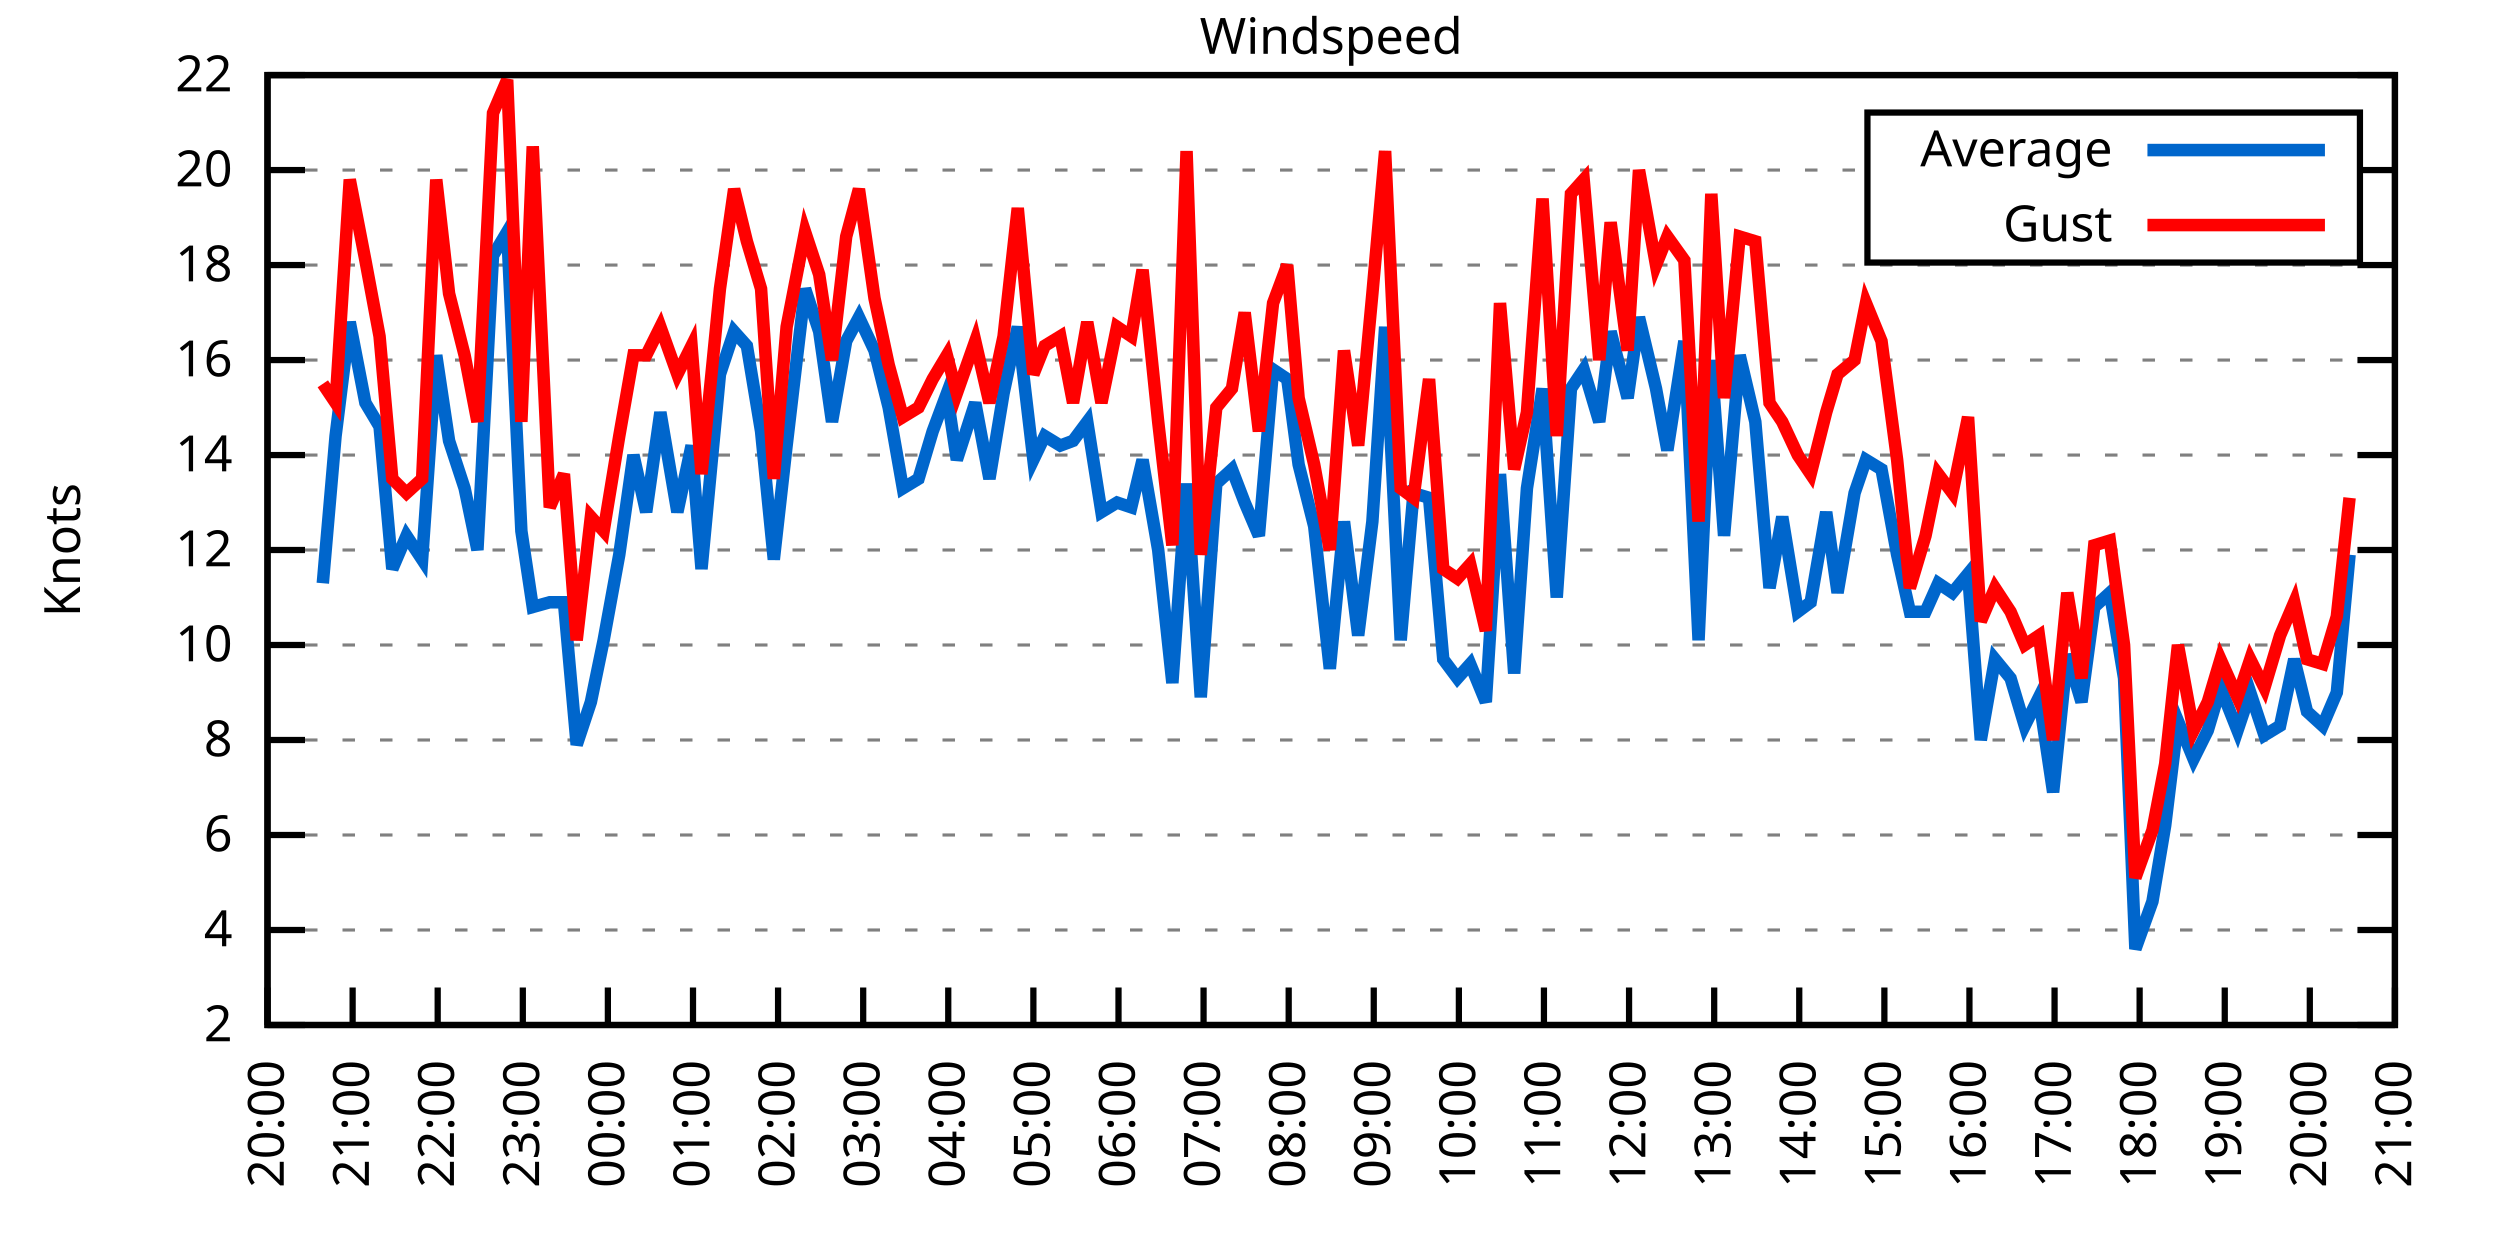
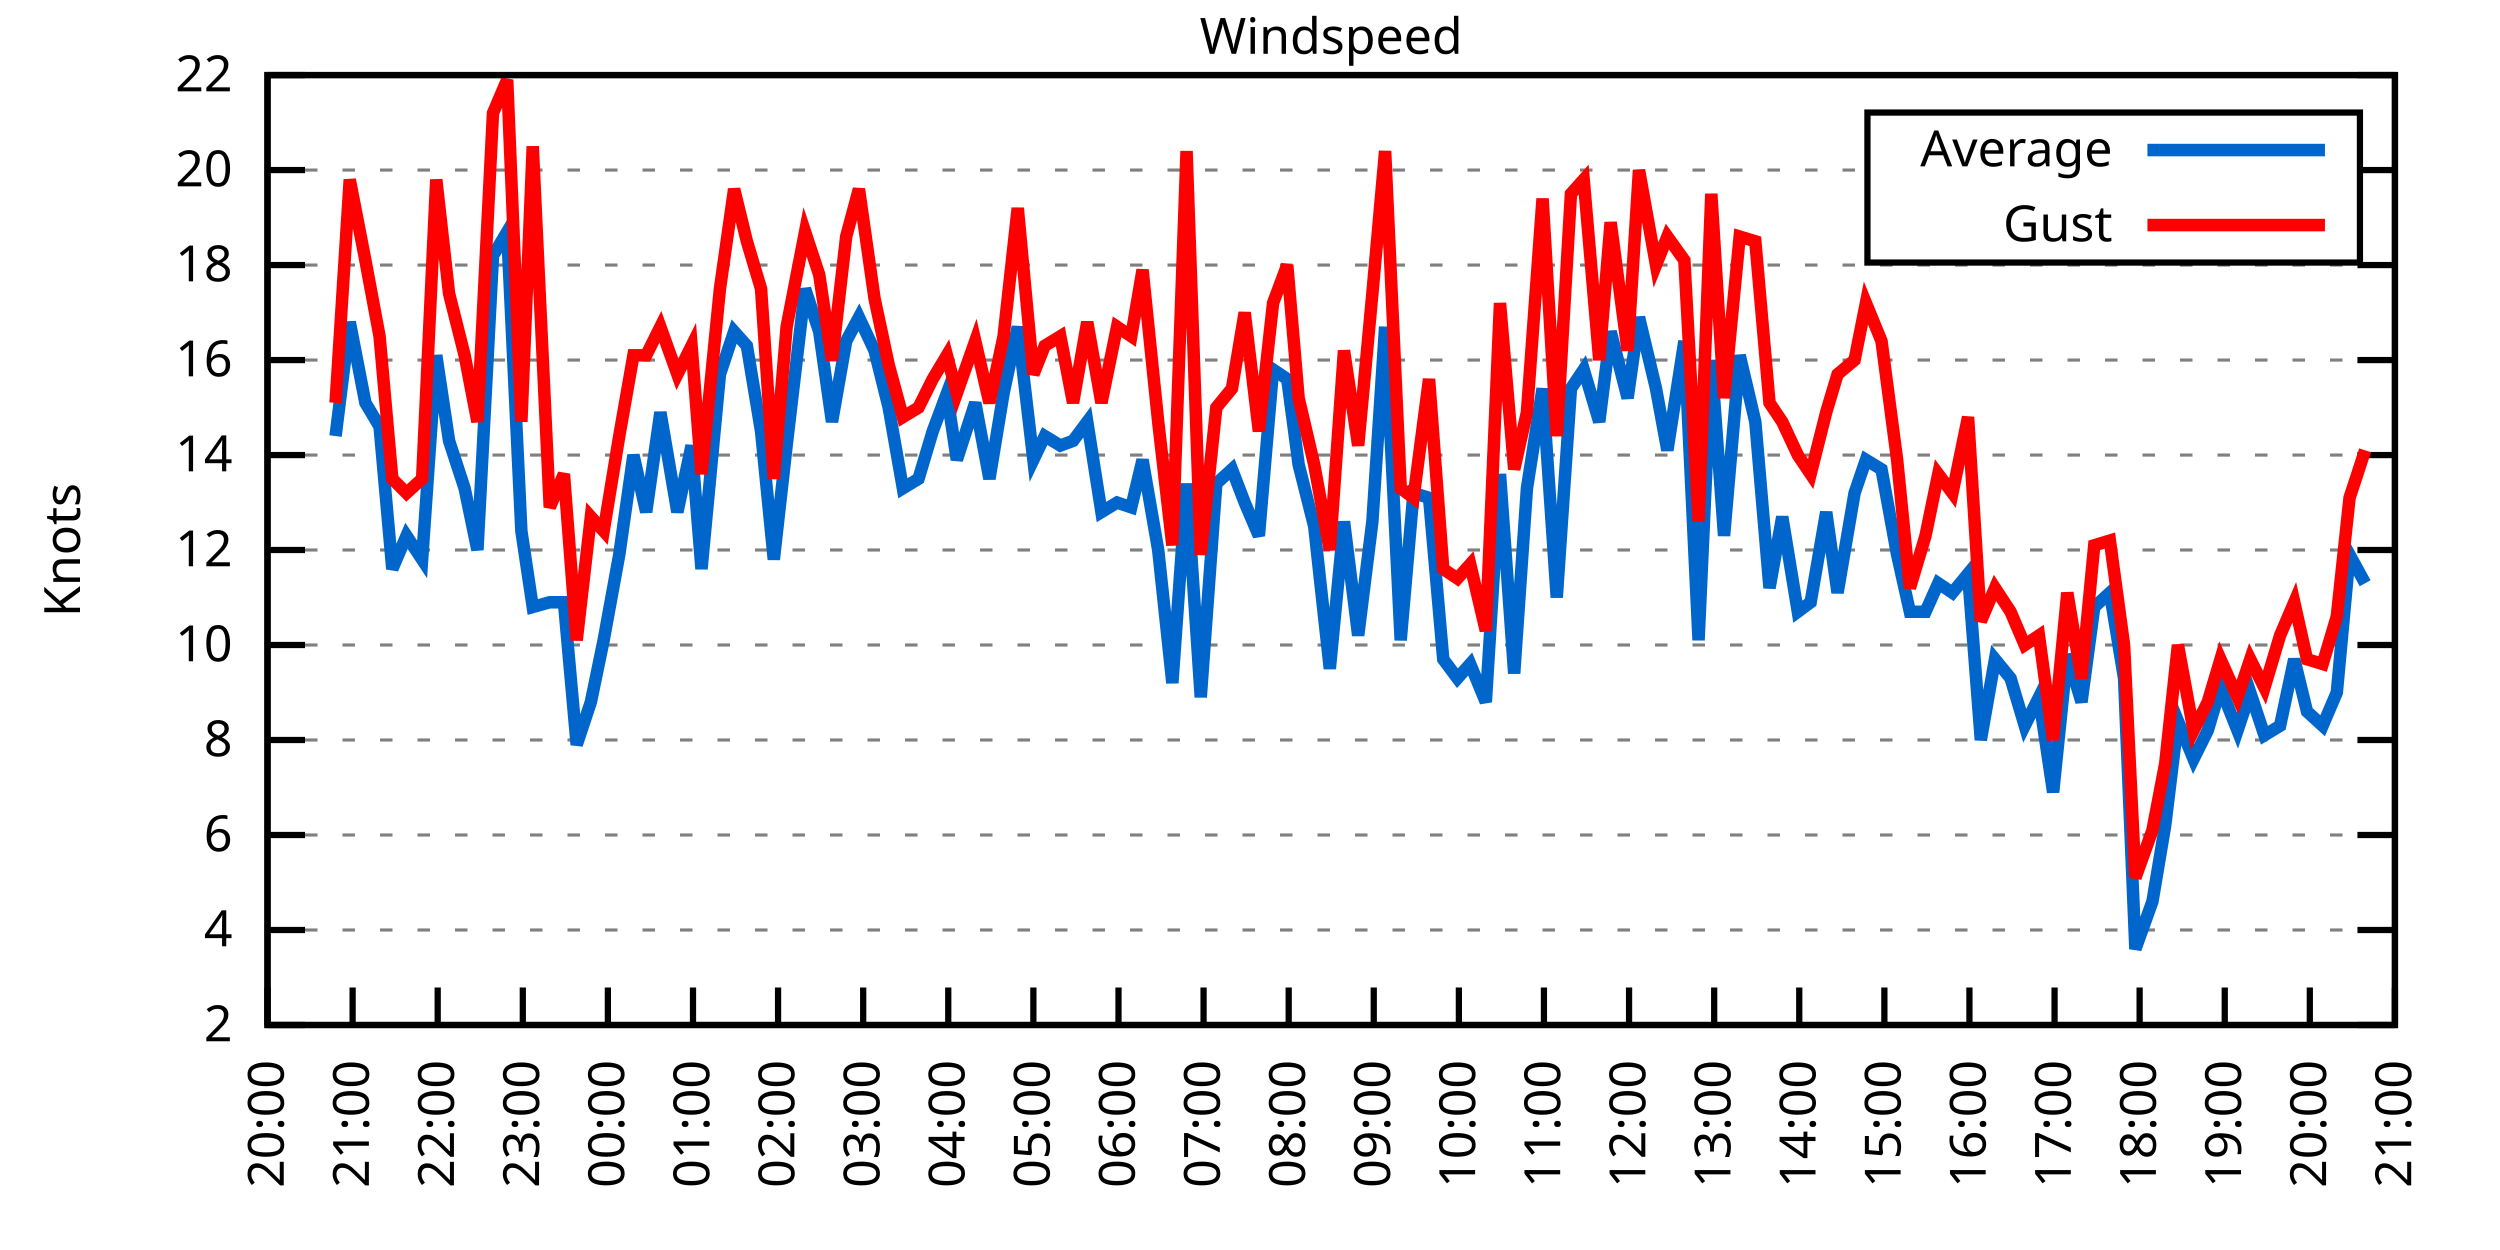
<svg xmlns="http://www.w3.org/2000/svg" xmlns:xlink="http://www.w3.org/1999/xlink" width="400" height="200" viewBox="0 0 400 200">
  <g id="gnuplot_canvas">
    <rect x="0" y="0" width="400" height="200" fill="none" />
    <defs>
      <circle id="gpDot" r="0.5" stroke-width="0.5" stroke="currentColor" />
      <path id="gpPt0" stroke-width="0.333" stroke="currentColor" d="M-1,0 h2 M0,-1 v2" />
      <path id="gpPt1" stroke-width="0.333" stroke="currentColor" d="M-1,-1 L1,1 M1,-1 L-1,1" />
      <path id="gpPt2" stroke-width="0.333" stroke="currentColor" d="M-1,0 L1,0 M0,-1 L0,1 M-1,-1 L1,1 M-1,1 L1,-1" />
      <rect id="gpPt3" stroke-width="0.333" stroke="currentColor" x="-1" y="-1" width="2" height="2" />
      <rect id="gpPt4" stroke-width="0.333" stroke="currentColor" fill="currentColor" x="-1" y="-1" width="2" height="2" />
      <circle id="gpPt5" stroke-width="0.333" stroke="currentColor" cx="0" cy="0" r="1" />
      <use xlink:href="#gpPt5" id="gpPt6" fill="currentColor" stroke="none" />
      <path id="gpPt7" stroke-width="0.333" stroke="currentColor" d="M0,-1.33 L-1.33,0.67 L1.33,0.67 z" />
      <use xlink:href="#gpPt7" id="gpPt8" fill="currentColor" stroke="none" />
      <use xlink:href="#gpPt7" id="gpPt9" stroke="currentColor" transform="rotate(180)" />
      <use xlink:href="#gpPt9" id="gpPt10" fill="currentColor" stroke="none" />
      <use xlink:href="#gpPt3" id="gpPt11" stroke="currentColor" transform="rotate(45)" />
      <use xlink:href="#gpPt11" id="gpPt12" fill="currentColor" stroke="none" />
      <path id="gpPt13" stroke-width="0.333" stroke="currentColor" d="M0,1.330 L1.265,0.411 L0.782,-1.067 L-0.782,-1.076 L-1.265,0.411 z" />
      <use xlink:href="#gpPt13" id="gpPt14" fill="currentColor" stroke="none" />
      <filter id="textbox" filterUnits="objectBoundingBox" x="0" y="0" height="1" width="1">
        <feFlood flood-color="white" flood-opacity="1" result="bgnd" />
        <feComposite in="SourceGraphic" in2="bgnd" operator="atop" />
      </filter>
      <filter id="greybox" filterUnits="objectBoundingBox" x="0" y="0" height="1" width="1">
        <feFlood flood-color="lightgrey" flood-opacity="1" result="grey" />
        <feComposite in="SourceGraphic" in2="grey" operator="atop" />
      </filter>
    </defs>
    <g fill="none" color="white" stroke="currentColor" stroke-width="1.00" stroke-linecap="butt" stroke-linejoin="miter">
</g>
    <g fill="none" color="black" stroke="currentColor" stroke-width="1.00" stroke-linecap="butt" stroke-linejoin="miter">
      <g stroke="none" shape-rendering="crispEdges">
        <polygon fill="rgb(255, 255, 255)" points="42.80,164.00 383.18,164.00 383.18,12.02 42.80,12.02 " />
      </g>
    </g>
    <g fill="none" color="black" stroke="currentColor" stroke-width="1.00" stroke-linecap="butt" stroke-linejoin="miter">
</g>
    <g fill="none" color="black" stroke="black" stroke-width="0.50" stroke-linecap="butt" stroke-linejoin="miter">
</g>
    <g fill="none" color="gray" stroke="currentColor" stroke-width="0.50" stroke-linecap="butt" stroke-linejoin="miter">
      <path stroke="gray" stroke-dasharray="2,4" class="gridline" d="M42.80,164.00 L383.19,164.00  " />
    </g>
    <g fill="none" color="gray" stroke="gray" stroke-width="1.00" stroke-linecap="butt" stroke-linejoin="miter">
</g>
    <g fill="none" color="black" stroke="currentColor" stroke-width="1.00" stroke-linecap="butt" stroke-linejoin="miter">
      <path stroke="black" d="M42.80,164.00 L48.80,164.00 M383.19,164.00 L377.19,164.00  " />
      <g transform="translate(37.20,166.60)" stroke="none" fill="black" font-family="Sans" font-size="8.00" text-anchor="end">
        <text>
          <tspan font-family="Sans"> 2</tspan>
        </text>
      </g>
    </g>
    <g fill="none" color="black" stroke="currentColor" stroke-width="1.00" stroke-linecap="butt" stroke-linejoin="miter">
</g>
    <g fill="none" color="black" stroke="black" stroke-width="0.50" stroke-linecap="butt" stroke-linejoin="miter">
</g>
    <g fill="none" color="gray" stroke="currentColor" stroke-width="0.50" stroke-linecap="butt" stroke-linejoin="miter">
      <path stroke="gray" stroke-dasharray="2,4" class="gridline" d="M42.80,148.80 L383.19,148.80  " />
    </g>
    <g fill="none" color="gray" stroke="gray" stroke-width="1.00" stroke-linecap="butt" stroke-linejoin="miter">
</g>
    <g fill="none" color="black" stroke="currentColor" stroke-width="1.00" stroke-linecap="butt" stroke-linejoin="miter">
      <path stroke="black" d="M42.80,148.80 L48.80,148.80 M383.19,148.80 L377.19,148.80  " />
      <g transform="translate(37.20,151.40)" stroke="none" fill="black" font-family="Sans" font-size="8.00" text-anchor="end">
        <text>
          <tspan font-family="Sans"> 4</tspan>
        </text>
      </g>
    </g>
    <g fill="none" color="black" stroke="currentColor" stroke-width="1.00" stroke-linecap="butt" stroke-linejoin="miter">
</g>
    <g fill="none" color="black" stroke="black" stroke-width="0.50" stroke-linecap="butt" stroke-linejoin="miter">
</g>
    <g fill="none" color="gray" stroke="currentColor" stroke-width="0.50" stroke-linecap="butt" stroke-linejoin="miter">
      <path stroke="gray" stroke-dasharray="2,4" class="gridline" d="M42.80,133.60 L383.19,133.60  " />
    </g>
    <g fill="none" color="gray" stroke="gray" stroke-width="1.00" stroke-linecap="butt" stroke-linejoin="miter">
</g>
    <g fill="none" color="black" stroke="currentColor" stroke-width="1.00" stroke-linecap="butt" stroke-linejoin="miter">
      <path stroke="black" d="M42.80,133.60 L48.80,133.60 M383.19,133.60 L377.19,133.60  " />
      <g transform="translate(37.20,136.20)" stroke="none" fill="black" font-family="Sans" font-size="8.00" text-anchor="end">
        <text>
          <tspan font-family="Sans"> 6</tspan>
        </text>
      </g>
    </g>
    <g fill="none" color="black" stroke="currentColor" stroke-width="1.00" stroke-linecap="butt" stroke-linejoin="miter">
</g>
    <g fill="none" color="black" stroke="black" stroke-width="0.50" stroke-linecap="butt" stroke-linejoin="miter">
</g>
    <g fill="none" color="gray" stroke="currentColor" stroke-width="0.50" stroke-linecap="butt" stroke-linejoin="miter">
      <path stroke="gray" stroke-dasharray="2,4" class="gridline" d="M42.80,118.40 L383.19,118.40  " />
    </g>
    <g fill="none" color="gray" stroke="gray" stroke-width="1.00" stroke-linecap="butt" stroke-linejoin="miter">
</g>
    <g fill="none" color="black" stroke="currentColor" stroke-width="1.00" stroke-linecap="butt" stroke-linejoin="miter">
      <path stroke="black" d="M42.80,118.40 L48.80,118.40 M383.19,118.40 L377.19,118.40  " />
      <g transform="translate(37.20,121.00)" stroke="none" fill="black" font-family="Sans" font-size="8.00" text-anchor="end">
        <text>
          <tspan font-family="Sans"> 8</tspan>
        </text>
      </g>
    </g>
    <g fill="none" color="black" stroke="currentColor" stroke-width="1.00" stroke-linecap="butt" stroke-linejoin="miter">
</g>
    <g fill="none" color="black" stroke="black" stroke-width="0.50" stroke-linecap="butt" stroke-linejoin="miter">
</g>
    <g fill="none" color="gray" stroke="currentColor" stroke-width="0.50" stroke-linecap="butt" stroke-linejoin="miter">
      <path stroke="gray" stroke-dasharray="2,4" class="gridline" d="M42.80,103.20 L383.19,103.20  " />
    </g>
    <g fill="none" color="gray" stroke="gray" stroke-width="1.00" stroke-linecap="butt" stroke-linejoin="miter">
</g>
    <g fill="none" color="black" stroke="currentColor" stroke-width="1.00" stroke-linecap="butt" stroke-linejoin="miter">
      <path stroke="black" d="M42.80,103.20 L48.80,103.20 M383.19,103.20 L377.19,103.20  " />
      <g transform="translate(37.20,105.80)" stroke="none" fill="black" font-family="Sans" font-size="8.00" text-anchor="end">
        <text>
          <tspan font-family="Sans"> 10</tspan>
        </text>
      </g>
    </g>
    <g fill="none" color="black" stroke="currentColor" stroke-width="1.00" stroke-linecap="butt" stroke-linejoin="miter">
</g>
    <g fill="none" color="black" stroke="black" stroke-width="0.50" stroke-linecap="butt" stroke-linejoin="miter">
</g>
    <g fill="none" color="gray" stroke="currentColor" stroke-width="0.50" stroke-linecap="butt" stroke-linejoin="miter">
      <path stroke="gray" stroke-dasharray="2,4" class="gridline" d="M42.80,88.00 L383.19,88.00  " />
    </g>
    <g fill="none" color="gray" stroke="gray" stroke-width="1.00" stroke-linecap="butt" stroke-linejoin="miter">
</g>
    <g fill="none" color="black" stroke="currentColor" stroke-width="1.00" stroke-linecap="butt" stroke-linejoin="miter">
      <path stroke="black" d="M42.80,88.00 L48.80,88.00 M383.19,88.00 L377.19,88.00  " />
      <g transform="translate(37.20,90.60)" stroke="none" fill="black" font-family="Sans" font-size="8.00" text-anchor="end">
        <text>
          <tspan font-family="Sans"> 12</tspan>
        </text>
      </g>
    </g>
    <g fill="none" color="black" stroke="currentColor" stroke-width="1.00" stroke-linecap="butt" stroke-linejoin="miter">
</g>
    <g fill="none" color="black" stroke="black" stroke-width="0.50" stroke-linecap="butt" stroke-linejoin="miter">
</g>
    <g fill="none" color="gray" stroke="currentColor" stroke-width="0.50" stroke-linecap="butt" stroke-linejoin="miter">
      <path stroke="gray" stroke-dasharray="2,4" class="gridline" d="M42.80,72.81 L383.19,72.81  " />
    </g>
    <g fill="none" color="gray" stroke="gray" stroke-width="1.00" stroke-linecap="butt" stroke-linejoin="miter">
</g>
    <g fill="none" color="black" stroke="currentColor" stroke-width="1.00" stroke-linecap="butt" stroke-linejoin="miter">
      <path stroke="black" d="M42.80,72.81 L48.80,72.81 M383.19,72.81 L377.19,72.81  " />
      <g transform="translate(37.20,75.41)" stroke="none" fill="black" font-family="Sans" font-size="8.00" text-anchor="end">
        <text>
          <tspan font-family="Sans"> 14</tspan>
        </text>
      </g>
    </g>
    <g fill="none" color="black" stroke="currentColor" stroke-width="1.00" stroke-linecap="butt" stroke-linejoin="miter">
</g>
    <g fill="none" color="black" stroke="black" stroke-width="0.50" stroke-linecap="butt" stroke-linejoin="miter">
</g>
    <g fill="none" color="gray" stroke="currentColor" stroke-width="0.50" stroke-linecap="butt" stroke-linejoin="miter">
      <path stroke="gray" stroke-dasharray="2,4" class="gridline" d="M42.80,57.61 L383.19,57.61  " />
    </g>
    <g fill="none" color="gray" stroke="gray" stroke-width="1.00" stroke-linecap="butt" stroke-linejoin="miter">
</g>
    <g fill="none" color="black" stroke="currentColor" stroke-width="1.00" stroke-linecap="butt" stroke-linejoin="miter">
      <path stroke="black" d="M42.80,57.61 L48.80,57.61 M383.19,57.61 L377.19,57.61  " />
      <g transform="translate(37.20,60.21)" stroke="none" fill="black" font-family="Sans" font-size="8.00" text-anchor="end">
        <text>
          <tspan font-family="Sans"> 16</tspan>
        </text>
      </g>
    </g>
    <g fill="none" color="black" stroke="currentColor" stroke-width="1.00" stroke-linecap="butt" stroke-linejoin="miter">
</g>
    <g fill="none" color="black" stroke="black" stroke-width="0.50" stroke-linecap="butt" stroke-linejoin="miter">
</g>
    <g fill="none" color="gray" stroke="currentColor" stroke-width="0.50" stroke-linecap="butt" stroke-linejoin="miter">
      <path stroke="gray" stroke-dasharray="2,4" class="gridline" d="M42.80,42.41 L383.19,42.41  " />
    </g>
    <g fill="none" color="gray" stroke="gray" stroke-width="1.00" stroke-linecap="butt" stroke-linejoin="miter">
</g>
    <g fill="none" color="black" stroke="currentColor" stroke-width="1.00" stroke-linecap="butt" stroke-linejoin="miter">
      <path stroke="black" d="M42.80,42.41 L48.80,42.41 M383.19,42.41 L377.19,42.41  " />
      <g transform="translate(37.20,45.01)" stroke="none" fill="black" font-family="Sans" font-size="8.00" text-anchor="end">
        <text>
          <tspan font-family="Sans"> 18</tspan>
        </text>
      </g>
    </g>
    <g fill="none" color="black" stroke="currentColor" stroke-width="1.00" stroke-linecap="butt" stroke-linejoin="miter">
</g>
    <g fill="none" color="black" stroke="black" stroke-width="0.50" stroke-linecap="butt" stroke-linejoin="miter">
</g>
    <g fill="none" color="gray" stroke="currentColor" stroke-width="0.50" stroke-linecap="butt" stroke-linejoin="miter">
      <path stroke="gray" stroke-dasharray="2,4" class="gridline" d="M42.80,27.21 L298.79,27.21 M377.59,27.21 L383.19,27.21  " />
    </g>
    <g fill="none" color="gray" stroke="gray" stroke-width="1.00" stroke-linecap="butt" stroke-linejoin="miter">
</g>
    <g fill="none" color="black" stroke="currentColor" stroke-width="1.00" stroke-linecap="butt" stroke-linejoin="miter">
      <path stroke="black" d="M42.80,27.21 L48.80,27.21 M383.19,27.21 L377.19,27.21  " />
      <g transform="translate(37.20,29.81)" stroke="none" fill="black" font-family="Sans" font-size="8.00" text-anchor="end">
        <text>
          <tspan font-family="Sans"> 20</tspan>
        </text>
      </g>
    </g>
    <g fill="none" color="black" stroke="currentColor" stroke-width="1.00" stroke-linecap="butt" stroke-linejoin="miter">
</g>
    <g fill="none" color="black" stroke="black" stroke-width="0.50" stroke-linecap="butt" stroke-linejoin="miter">
</g>
    <g fill="none" color="gray" stroke="currentColor" stroke-width="0.50" stroke-linecap="butt" stroke-linejoin="miter">
      <path stroke="gray" stroke-dasharray="2,4" class="gridline" d="M42.80,12.01 L383.19,12.01  " />
    </g>
    <g fill="none" color="gray" stroke="gray" stroke-width="1.00" stroke-linecap="butt" stroke-linejoin="miter">
</g>
    <g fill="none" color="black" stroke="currentColor" stroke-width="1.00" stroke-linecap="butt" stroke-linejoin="miter">
      <path stroke="black" d="M42.80,12.01 L48.80,12.01 M383.19,12.01 L377.19,12.01  " />
      <g transform="translate(37.20,14.61)" stroke="none" fill="black" font-family="Sans" font-size="8.00" text-anchor="end">
        <text>
          <tspan font-family="Sans"> 22</tspan>
        </text>
      </g>
    </g>
    <g fill="none" color="black" stroke="currentColor" stroke-width="1.00" stroke-linecap="butt" stroke-linejoin="miter">
      <path stroke="black" d="M42.80,164.00 L42.80,158.00  " />
      <g transform="translate(45.40,169.60) rotate(270.00)" stroke="none" fill="black" font-family="Sans" font-size="8.00" text-anchor="end">
        <text>
          <tspan font-family="Sans">20:00</tspan>
        </text>
      </g>
    </g>
    <g fill="none" color="black" stroke="currentColor" stroke-width="1.00" stroke-linecap="butt" stroke-linejoin="miter">
      <path stroke="black" d="M56.42,164.00 L56.42,158.00  " />
      <g transform="translate(59.02,169.60) rotate(270.00)" stroke="none" fill="black" font-family="Sans" font-size="8.00" text-anchor="end">
        <text>
          <tspan font-family="Sans">21:00</tspan>
        </text>
      </g>
    </g>
    <g fill="none" color="black" stroke="currentColor" stroke-width="1.00" stroke-linecap="butt" stroke-linejoin="miter">
      <path stroke="black" d="M70.03,164.00 L70.03,158.00  " />
      <g transform="translate(72.63,169.60) rotate(270.00)" stroke="none" fill="black" font-family="Sans" font-size="8.00" text-anchor="end">
        <text>
          <tspan font-family="Sans">22:00</tspan>
        </text>
      </g>
    </g>
    <g fill="none" color="black" stroke="currentColor" stroke-width="1.00" stroke-linecap="butt" stroke-linejoin="miter">
      <path stroke="black" d="M83.65,164.00 L83.65,158.00  " />
      <g transform="translate(86.25,169.60) rotate(270.00)" stroke="none" fill="black" font-family="Sans" font-size="8.00" text-anchor="end">
        <text>
          <tspan font-family="Sans">23:00</tspan>
        </text>
      </g>
    </g>
    <g fill="none" color="black" stroke="currentColor" stroke-width="1.00" stroke-linecap="butt" stroke-linejoin="miter">
      <path stroke="black" d="M97.26,164.00 L97.26,158.00  " />
      <g transform="translate(99.86,169.60) rotate(270.00)" stroke="none" fill="black" font-family="Sans" font-size="8.00" text-anchor="end">
        <text>
          <tspan font-family="Sans">00:00</tspan>
        </text>
      </g>
    </g>
    <g fill="none" color="black" stroke="currentColor" stroke-width="1.00" stroke-linecap="butt" stroke-linejoin="miter">
      <path stroke="black" d="M110.88,164.00 L110.88,158.00  " />
      <g transform="translate(113.48,169.60) rotate(270.00)" stroke="none" fill="black" font-family="Sans" font-size="8.00" text-anchor="end">
        <text>
          <tspan font-family="Sans">01:00</tspan>
        </text>
      </g>
    </g>
    <g fill="none" color="black" stroke="currentColor" stroke-width="1.00" stroke-linecap="butt" stroke-linejoin="miter">
      <path stroke="black" d="M124.49,164.00 L124.49,158.00  " />
      <g transform="translate(127.09,169.60) rotate(270.00)" stroke="none" fill="black" font-family="Sans" font-size="8.00" text-anchor="end">
        <text>
          <tspan font-family="Sans">02:00</tspan>
        </text>
      </g>
    </g>
    <g fill="none" color="black" stroke="currentColor" stroke-width="1.00" stroke-linecap="butt" stroke-linejoin="miter">
      <path stroke="black" d="M138.11,164.00 L138.11,158.00  " />
      <g transform="translate(140.71,169.60) rotate(270.00)" stroke="none" fill="black" font-family="Sans" font-size="8.00" text-anchor="end">
        <text>
          <tspan font-family="Sans">03:00</tspan>
        </text>
      </g>
    </g>
    <g fill="none" color="black" stroke="currentColor" stroke-width="1.00" stroke-linecap="butt" stroke-linejoin="miter">
      <path stroke="black" d="M151.72,164.00 L151.72,158.00  " />
      <g transform="translate(154.32,169.60) rotate(270.00)" stroke="none" fill="black" font-family="Sans" font-size="8.00" text-anchor="end">
        <text>
          <tspan font-family="Sans">04:00</tspan>
        </text>
      </g>
    </g>
    <g fill="none" color="black" stroke="currentColor" stroke-width="1.00" stroke-linecap="butt" stroke-linejoin="miter">
      <path stroke="black" d="M165.34,164.00 L165.34,158.00  " />
      <g transform="translate(167.94,169.60) rotate(270.00)" stroke="none" fill="black" font-family="Sans" font-size="8.00" text-anchor="end">
        <text>
          <tspan font-family="Sans">05:00</tspan>
        </text>
      </g>
    </g>
    <g fill="none" color="black" stroke="currentColor" stroke-width="1.00" stroke-linecap="butt" stroke-linejoin="miter">
      <path stroke="black" d="M178.96,164.00 L178.96,158.00  " />
      <g transform="translate(181.56,169.60) rotate(270.00)" stroke="none" fill="black" font-family="Sans" font-size="8.00" text-anchor="end">
        <text>
          <tspan font-family="Sans">06:00</tspan>
        </text>
      </g>
    </g>
    <g fill="none" color="black" stroke="currentColor" stroke-width="1.00" stroke-linecap="butt" stroke-linejoin="miter">
      <path stroke="black" d="M192.57,164.00 L192.57,158.00  " />
      <g transform="translate(195.17,169.60) rotate(270.00)" stroke="none" fill="black" font-family="Sans" font-size="8.00" text-anchor="end">
        <text>
          <tspan font-family="Sans">07:00</tspan>
        </text>
      </g>
    </g>
    <g fill="none" color="black" stroke="currentColor" stroke-width="1.00" stroke-linecap="butt" stroke-linejoin="miter">
      <path stroke="black" d="M206.19,164.00 L206.19,158.00  " />
      <g transform="translate(208.79,169.60) rotate(270.00)" stroke="none" fill="black" font-family="Sans" font-size="8.00" text-anchor="end">
        <text>
          <tspan font-family="Sans">08:00</tspan>
        </text>
      </g>
    </g>
    <g fill="none" color="black" stroke="currentColor" stroke-width="1.00" stroke-linecap="butt" stroke-linejoin="miter">
      <path stroke="black" d="M219.80,164.00 L219.80,158.00  " />
      <g transform="translate(222.40,169.60) rotate(270.00)" stroke="none" fill="black" font-family="Sans" font-size="8.00" text-anchor="end">
        <text>
          <tspan font-family="Sans">09:00</tspan>
        </text>
      </g>
    </g>
    <g fill="none" color="black" stroke="currentColor" stroke-width="1.00" stroke-linecap="butt" stroke-linejoin="miter">
      <path stroke="black" d="M233.42,164.00 L233.42,158.00  " />
      <g transform="translate(236.02,169.60) rotate(270.00)" stroke="none" fill="black" font-family="Sans" font-size="8.00" text-anchor="end">
        <text>
          <tspan font-family="Sans">10:00</tspan>
        </text>
      </g>
    </g>
    <g fill="none" color="black" stroke="currentColor" stroke-width="1.00" stroke-linecap="butt" stroke-linejoin="miter">
      <path stroke="black" d="M247.03,164.00 L247.03,158.00  " />
      <g transform="translate(249.63,169.60) rotate(270.00)" stroke="none" fill="black" font-family="Sans" font-size="8.00" text-anchor="end">
        <text>
          <tspan font-family="Sans">11:00</tspan>
        </text>
      </g>
    </g>
    <g fill="none" color="black" stroke="currentColor" stroke-width="1.00" stroke-linecap="butt" stroke-linejoin="miter">
      <path stroke="black" d="M260.65,164.00 L260.65,158.00  " />
      <g transform="translate(263.25,169.60) rotate(270.00)" stroke="none" fill="black" font-family="Sans" font-size="8.00" text-anchor="end">
        <text>
          <tspan font-family="Sans">12:00</tspan>
        </text>
      </g>
    </g>
    <g fill="none" color="black" stroke="currentColor" stroke-width="1.00" stroke-linecap="butt" stroke-linejoin="miter">
      <path stroke="black" d="M274.27,164.00 L274.27,158.00  " />
      <g transform="translate(276.87,169.60) rotate(270.00)" stroke="none" fill="black" font-family="Sans" font-size="8.00" text-anchor="end">
        <text>
          <tspan font-family="Sans">13:00</tspan>
        </text>
      </g>
    </g>
    <g fill="none" color="black" stroke="currentColor" stroke-width="1.00" stroke-linecap="butt" stroke-linejoin="miter">
      <path stroke="black" d="M287.88,164.00 L287.88,158.00  " />
      <g transform="translate(290.48,169.60) rotate(270.00)" stroke="none" fill="black" font-family="Sans" font-size="8.00" text-anchor="end">
        <text>
          <tspan font-family="Sans">14:00</tspan>
        </text>
      </g>
    </g>
    <g fill="none" color="black" stroke="currentColor" stroke-width="1.00" stroke-linecap="butt" stroke-linejoin="miter">
      <path stroke="black" d="M301.50,164.00 L301.50,158.00  " />
      <g transform="translate(304.10,169.60) rotate(270.00)" stroke="none" fill="black" font-family="Sans" font-size="8.00" text-anchor="end">
        <text>
          <tspan font-family="Sans">15:00</tspan>
        </text>
      </g>
    </g>
    <g fill="none" color="black" stroke="currentColor" stroke-width="1.00" stroke-linecap="butt" stroke-linejoin="miter">
      <path stroke="black" d="M315.11,164.00 L315.11,158.00  " />
      <g transform="translate(317.71,169.60) rotate(270.00)" stroke="none" fill="black" font-family="Sans" font-size="8.00" text-anchor="end">
        <text>
          <tspan font-family="Sans">16:00</tspan>
        </text>
      </g>
    </g>
    <g fill="none" color="black" stroke="currentColor" stroke-width="1.00" stroke-linecap="butt" stroke-linejoin="miter">
      <path stroke="black" d="M328.73,164.00 L328.73,158.00  " />
      <g transform="translate(331.33,169.60) rotate(270.00)" stroke="none" fill="black" font-family="Sans" font-size="8.00" text-anchor="end">
        <text>
          <tspan font-family="Sans">17:00</tspan>
        </text>
      </g>
    </g>
    <g fill="none" color="black" stroke="currentColor" stroke-width="1.00" stroke-linecap="butt" stroke-linejoin="miter">
      <path stroke="black" d="M342.34,164.00 L342.34,158.00  " />
      <g transform="translate(344.94,169.60) rotate(270.00)" stroke="none" fill="black" font-family="Sans" font-size="8.00" text-anchor="end">
        <text>
          <tspan font-family="Sans">18:00</tspan>
        </text>
      </g>
    </g>
    <g fill="none" color="black" stroke="currentColor" stroke-width="1.00" stroke-linecap="butt" stroke-linejoin="miter">
      <path stroke="black" d="M355.96,164.00 L355.96,158.00  " />
      <g transform="translate(358.56,169.60) rotate(270.00)" stroke="none" fill="black" font-family="Sans" font-size="8.00" text-anchor="end">
        <text>
          <tspan font-family="Sans">19:00</tspan>
        </text>
      </g>
    </g>
    <g fill="none" color="black" stroke="currentColor" stroke-width="1.00" stroke-linecap="butt" stroke-linejoin="miter">
      <path stroke="black" d="M369.57,164.00 L369.57,158.00  " />
      <g transform="translate(372.17,169.60) rotate(270.00)" stroke="none" fill="black" font-family="Sans" font-size="8.00" text-anchor="end">
        <text>
          <tspan font-family="Sans">20:00</tspan>
        </text>
      </g>
    </g>
    <g fill="none" color="black" stroke="currentColor" stroke-width="1.00" stroke-linecap="butt" stroke-linejoin="miter">
      <path stroke="black" d="M383.19,164.00 L383.19,158.00  " />
      <g transform="translate(385.79,169.60) rotate(270.00)" stroke="none" fill="black" font-family="Sans" font-size="8.00" text-anchor="end">
        <text>
          <tspan font-family="Sans">21:00</tspan>
        </text>
      </g>
    </g>
    <g fill="none" color="black" stroke="currentColor" stroke-width="1.00" stroke-linecap="butt" stroke-linejoin="miter">
</g>
    <g fill="none" color="black" stroke="currentColor" stroke-width="1.00" stroke-linecap="butt" stroke-linejoin="miter">
      <path stroke="black" d="M42.80,12.01 L42.80,164.00 L383.19,164.00 L383.19,12.01 L42.80,12.01 Z  " />
    </g>
    <g fill="none" color="black" stroke="currentColor" stroke-width="1.00" stroke-linecap="butt" stroke-linejoin="miter">
</g>
    <g fill="none" color="black" stroke="currentColor" stroke-width="1.00" stroke-linecap="butt" stroke-linejoin="miter">
      <path stroke="black" d="M298.79,42.01 L298.79,18.01 L377.59,18.01 L377.59,42.01 L298.79,42.01 Z  " />
    </g>
    <g id="Windspeed_plot_1">
      <g fill="none" color="white" stroke="black" stroke-width="2.00" stroke-linecap="butt" stroke-linejoin="miter">
</g>
      <g fill="none" color="black" stroke="currentColor" stroke-width="2.00" stroke-linecap="butt" stroke-linejoin="miter">
        <g transform="translate(337.99,26.61)" stroke="none" fill="black" font-family="Sans" font-size="8.00" text-anchor="end">
          <text>
            <tspan font-family="Sans">Average</tspan>
          </text>
        </g>
      </g>
      <g fill="none" color="black" stroke="currentColor" stroke-width="2.00" stroke-linecap="butt" stroke-linejoin="miter">
-         <path stroke="rgb(  0, 102, 204)" d="M343.59,24.01 L371.99,24.01 M51.65,93.32 L53.69,69.77 L55.96,51.53 L58.46,64.45 L60.73,68.25 L62.77,91.04   L65.04,85.73 L67.54,89.52 L69.80,56.85 L71.85,70.53 L74.34,78.13 L76.39,88.00 L78.88,40.89 L81.15,37.09   L83.42,84.97 L85.24,97.12 L87.96,96.36 L90.23,96.36 L92.27,119.16 L94.54,112.32 L96.58,102.44 L99.08,88.76   L101.35,72.81 L103.39,81.93 L105.66,65.97 L108.38,81.93 L110.65,71.29 L112.24,91.04 L115.19,59.89 L117.46,53.05   L119.50,55.33 L121.77,69.01 L123.81,89.52 L125.86,71.29 L128.81,46.21 L131.07,53.05 L133.12,67.49 L135.39,54.57   L137.43,50.77 L139.92,56.09 L142.19,65.21 L144.46,78.13 L146.96,76.61 L149.23,69.01 L151.50,62.93 L153.09,73.57   L156.04,64.45 L158.31,76.61 L160.57,62.93 L162.84,52.29 L165.34,73.57 L167.16,69.77 L169.65,71.29 L171.69,70.53   L173.96,67.49 L176.23,81.93 L178.73,80.41 L181.00,81.17 L182.81,73.57 L185.31,88.00 L187.58,109.28 L189.85,77.37   L192.12,111.56 L194.61,77.37 L197.11,75.09 L199.15,80.41 L201.42,85.73 L203.69,59.13 L205.96,60.65 L207.78,74.33   L210.27,84.21 L212.77,107.00 L215.04,83.45 L217.31,101.68 L219.58,83.45 L221.62,52.29 L224.11,102.44 L226.16,78.89   L228.65,79.65 L230.92,105.48 L233.19,108.52 L235.23,106.24 L237.73,112.32 L240.00,75.85 L242.27,107.76 L244.31,78.13   L246.81,62.17 L249.08,95.60 L251.35,62.17 L253.39,59.13 L255.88,67.49 L257.70,53.05 L260.42,63.69 L262.24,50.77   L264.96,62.17 L266.78,72.05 L269.50,54.57 L271.77,102.44 L273.81,57.61 L275.85,85.73 L278.35,56.85 L280.85,67.49   L283.12,94.08 L285.16,82.69 L287.65,97.88 L289.70,96.36 L292.19,81.93 L294.01,94.84 L296.73,78.89 L298.55,73.57   L301.04,75.09 L303.54,88.76 L305.58,97.88 L308.08,97.88 L310.12,93.32 L312.39,94.84 L314.89,91.80 L316.93,118.40   L319.20,105.48 L321.69,108.52 L323.96,116.12 L326.23,111.56 L328.50,126.76 L330.77,104.72 L333.04,112.32 L335.08,97.12   L337.58,94.84 L339.85,108.52 L341.66,151.84 L344.39,144.24 L346.43,132.08 L348.47,115.36 L350.97,121.44 L353.24,116.88   L355.28,110.04 L358.00,116.88 L360.04,110.80 L362.31,117.64 L364.81,116.12 L367.08,105.48 L369.12,113.84 L371.62,116.12   L373.89,110.80 L375.93,88.76  " />
+         <path stroke="rgb(  0, 102, 204)" d="M343.59,24.01 L371.99,24.01 M53.69,69.77 L55.96,51.53 L58.46,64.45 L60.73,68.25 L62.77,91.04 L65.04,85.73   L67.54,89.52 L69.80,56.85 L71.85,70.53 L74.34,78.13 L76.39,88.00 L78.88,40.89 L81.15,37.09 L83.42,84.97   L85.24,97.12 L87.96,96.36 L90.23,96.36 L92.27,119.16 L94.54,112.32 L96.58,102.44 L99.08,88.76 L101.35,72.81   L103.39,81.93 L105.66,65.97 L108.38,81.93 L110.65,71.29 L112.24,91.04 L115.19,59.89 L117.46,53.05 L119.50,55.33   L121.77,69.01 L123.81,89.52 L125.86,71.29 L128.81,46.21 L131.07,53.05 L133.12,67.49 L135.39,54.57 L137.43,50.77   L139.92,56.09 L142.19,65.21 L144.46,78.13 L146.96,76.61 L149.23,69.01 L151.50,62.93 L153.09,73.57 L156.04,64.45   L158.31,76.61 L160.57,62.93 L162.84,52.29 L165.34,73.57 L167.16,69.77 L169.65,71.29 L171.69,70.53 L173.96,67.49   L176.23,81.93 L178.73,80.41 L181.00,81.17 L182.81,73.57 L185.31,88.00 L187.58,109.28 L189.85,77.37 L192.12,111.56   L194.61,77.37 L197.11,75.09 L199.15,80.41 L201.42,85.73 L203.69,59.13 L205.96,60.65 L207.78,74.33 L210.27,84.21   L212.77,107.00 L215.04,83.45 L217.31,101.68 L219.58,83.45 L221.62,52.29 L224.11,102.44 L226.16,78.89 L228.65,79.65   L230.92,105.48 L233.19,108.52 L235.23,106.24 L237.73,112.32 L240.00,75.85 L242.27,107.76 L244.31,78.13 L246.81,62.17   L249.08,95.60 L251.35,62.17 L253.39,59.13 L255.88,67.49 L257.70,53.05 L260.42,63.69 L262.24,50.77 L264.96,62.17   L266.78,72.05 L269.50,54.57 L271.77,102.44 L273.81,57.61 L275.85,85.73 L278.35,56.85 L280.85,67.49 L283.12,94.08   L285.16,82.69 L287.65,97.88 L289.70,96.36 L292.19,81.93 L294.01,94.84 L296.73,78.89 L298.55,73.57 L301.04,75.09   L303.54,88.76 L305.58,97.88 L308.08,97.88 L310.12,93.32 L312.39,94.84 L314.89,91.80 L316.93,118.40 L319.20,105.48   L321.69,108.52 L323.96,116.12 L326.23,111.56 L328.50,126.76 L330.77,104.72 L333.04,112.32 L335.08,97.12 L337.58,94.84   L339.85,108.52 L341.66,151.84 L344.39,144.24 L346.43,132.08 L348.47,115.36 L350.97,121.44 L353.24,116.88 L355.28,110.04   L358.00,116.88 L360.04,110.80 L362.31,117.64 L364.81,116.12 L367.08,105.48 L369.12,113.84 L371.62,116.12 L373.89,110.80   L375.93,88.76 L378.42,93.32  " />
      </g>
    </g>
    <g id="Windspeed_plot_2">
      <g fill="none" color="black" stroke="currentColor" stroke-width="2.00" stroke-linecap="butt" stroke-linejoin="miter">
        <g transform="translate(337.99,38.61)" stroke="none" fill="black" font-family="Sans" font-size="8.00" text-anchor="end">
          <text>
            <tspan font-family="Sans">Gust</tspan>
          </text>
        </g>
      </g>
      <g fill="none" color="black" stroke="currentColor" stroke-width="2.00" stroke-linecap="butt" stroke-linejoin="miter">
-         <path stroke="rgb(255,   0,   0)" d="M343.59,36.01 L371.99,36.01 M51.65,61.41 L53.69,64.45 L55.96,28.73 L58.46,41.65 L60.73,53.81 L62.77,76.61   L65.04,78.89 L67.54,76.61 L69.80,28.73 L71.85,46.97 L74.34,56.85 L76.39,67.49 L78.88,18.09 L81.15,12.77   L83.42,67.49 L85.24,23.41 L87.96,81.17 L90.23,75.85 L92.27,102.44 L94.54,82.69 L96.58,84.97 L99.08,69.77   L101.35,56.85 L103.39,56.85 L105.66,52.29 L108.38,59.89 L110.65,55.33 L112.24,75.85 L115.19,46.21 L117.46,30.25   L119.50,38.61 L121.77,46.21 L123.81,76.61 L125.86,52.29 L128.81,37.09 L131.07,43.93 L133.12,57.61 L135.39,37.85   L137.43,30.25 L139.92,47.73 L142.19,58.37 L144.46,66.73 L146.96,65.21 L149.23,60.65 L151.50,56.85 L153.09,62.93   L156.04,54.57 L158.31,64.45 L160.57,53.81 L162.84,33.29 L165.34,59.89 L167.16,55.33 L169.65,53.81 L171.69,64.45   L173.96,51.53 L176.23,64.45 L178.73,52.29 L181.00,53.81 L182.81,43.17 L185.31,67.49 L187.58,87.25 L189.85,24.17   L192.12,88.76 L194.61,65.21 L197.11,62.17 L199.15,50.01 L201.42,69.01 L203.69,48.49 L205.96,42.41 L207.78,63.69   L210.27,74.33 L212.77,88.00 L215.04,56.09 L217.31,71.29 L219.58,46.97 L221.62,24.17 L224.11,78.13 L226.16,79.65   L228.65,60.65 L230.92,91.04 L233.19,92.56 L235.23,90.28 L237.73,100.92 L240.00,48.49 L242.27,75.09 L244.31,65.97   L246.81,31.77 L249.08,69.77 L251.35,31.01 L253.39,28.73 L255.88,57.61 L257.70,35.57 L260.42,56.09 L262.24,27.21   L264.96,42.41 L266.78,37.85 L269.50,41.65 L271.77,83.45 L273.81,31.01 L275.85,63.69 L278.35,37.85 L280.85,38.61   L283.12,64.45 L285.16,67.49 L287.65,72.81 L289.70,75.85 L292.19,65.97 L294.01,59.89 L296.73,57.61 L298.55,48.49   L301.04,54.57 L303.54,73.57 L305.58,94.08 L308.08,85.73 L310.12,75.85 L312.39,78.89 L314.89,66.73 L316.93,99.40   L319.20,94.08 L321.69,97.88 L323.96,103.20 L326.23,101.68 L328.50,118.40 L330.77,94.84 L333.04,108.52 L335.08,87.25   L337.58,86.49 L339.85,103.20 L341.66,140.44 L344.39,132.84 L346.43,122.20 L348.47,103.20 L350.97,116.88 L353.24,112.32   L355.28,105.48 L358.00,111.56 L360.04,105.48 L362.31,110.04 L364.81,101.68 L367.08,96.36 L369.12,105.48 L371.62,106.24   L373.89,98.64 L375.93,79.65  " />
+         <path stroke="rgb(255,   0,   0)" d="M343.59,36.01 L371.99,36.01 M53.69,64.45 L55.96,28.73 L58.46,41.65 L60.73,53.81 L62.77,76.61 L65.04,78.89   L67.54,76.61 L69.80,28.73 L71.85,46.97 L74.34,56.85 L76.39,67.49 L78.88,18.09 L81.15,12.77 L83.42,67.49   L85.24,23.41 L87.96,81.17 L90.23,75.85 L92.27,102.44 L94.54,82.69 L96.58,84.97 L99.08,69.77 L101.35,56.85   L103.39,56.85 L105.66,52.29 L108.38,59.89 L110.65,55.33 L112.24,75.85 L115.19,46.21 L117.46,30.25 L119.50,38.61   L121.77,46.21 L123.81,76.61 L125.86,52.29 L128.81,37.09 L131.07,43.93 L133.12,57.61 L135.39,37.85 L137.43,30.25   L139.92,47.73 L142.19,58.37 L144.46,66.73 L146.96,65.21 L149.23,60.65 L151.50,56.85 L153.09,62.93 L156.04,54.57   L158.31,64.45 L160.57,53.81 L162.84,33.29 L165.34,59.89 L167.16,55.33 L169.65,53.81 L171.69,64.45 L173.96,51.53   L176.23,64.45 L178.73,52.29 L181.00,53.81 L182.81,43.17 L185.31,67.49 L187.58,87.25 L189.85,24.17 L192.12,88.76   L194.61,65.21 L197.11,62.17 L199.15,50.01 L201.42,69.01 L203.69,48.49 L205.96,42.41 L207.78,63.69 L210.27,74.33   L212.77,88.00 L215.04,56.09 L217.31,71.29 L219.58,46.97 L221.62,24.17 L224.11,78.13 L226.16,79.65 L228.65,60.65   L230.92,91.04 L233.19,92.56 L235.23,90.28 L237.73,100.92 L240.00,48.49 L242.27,75.09 L244.31,65.97 L246.81,31.77   L249.08,69.77 L251.35,31.01 L253.39,28.73 L255.88,57.61 L257.70,35.57 L260.42,56.09 L262.24,27.21 L264.96,42.41   L266.78,37.85 L269.50,41.65 L271.77,83.45 L273.81,31.01 L275.85,63.69 L278.35,37.85 L280.85,38.61 L283.12,64.45   L285.16,67.49 L287.65,72.81 L289.70,75.85 L292.19,65.97 L294.01,59.89 L296.73,57.61 L298.55,48.49 L301.04,54.57   L303.54,73.57 L305.58,94.08 L308.08,85.73 L310.12,75.85 L312.39,78.89 L314.89,66.73 L316.93,99.40 L319.20,94.08   L321.69,97.88 L323.96,103.20 L326.23,101.68 L328.50,118.40 L330.77,94.84 L333.04,108.52 L335.08,87.25 L337.58,86.49   L339.85,103.20 L341.66,140.44 L344.39,132.84 L346.43,122.20 L348.47,103.20 L350.97,116.88 L353.24,112.32 L355.28,105.48   L358.00,111.56 L360.04,105.48 L362.31,110.04 L364.81,101.68 L367.08,96.36 L369.12,105.48 L371.62,106.24 L373.89,98.64   L375.93,79.65 L378.42,72.05  " />
      </g>
    </g>
    <g fill="none" color="black" stroke="currentColor" stroke-width="2.00" stroke-linecap="butt" stroke-linejoin="miter">
</g>
    <g fill="none" color="black" stroke="black" stroke-width="1.00" stroke-linecap="butt" stroke-linejoin="miter">
</g>
    <g fill="none" color="black" stroke="currentColor" stroke-width="1.00" stroke-linecap="butt" stroke-linejoin="miter">
      <path stroke="black" d="M42.80,12.01 L42.80,164.00 L383.19,164.00 L383.19,12.01 L42.80,12.01 Z  " />
      <g transform="translate(12.80,88.01) rotate(270.00)" stroke="none" fill="black" font-family="Sans" font-size="8.00" text-anchor="middle">
        <text>
          <tspan font-family="Sans">Knots</tspan>
        </text>
      </g>
    </g>
    <g fill="none" color="black" stroke="currentColor" stroke-width="1.00" stroke-linecap="butt" stroke-linejoin="miter">
</g>
    <g fill="none" color="black" stroke="currentColor" stroke-width="1.00" stroke-linecap="butt" stroke-linejoin="miter">
      <g transform="translate(212.99,8.61)" stroke="none" fill="black" font-family="Sans" font-size="8.00" text-anchor="middle">
        <text>
          <tspan font-family="Sans">Windspeed</tspan>
        </text>
      </g>
    </g>
    <g fill="none" color="black" stroke="currentColor" stroke-width="1.00" stroke-linecap="butt" stroke-linejoin="miter">
</g>
  </g>
</svg>
